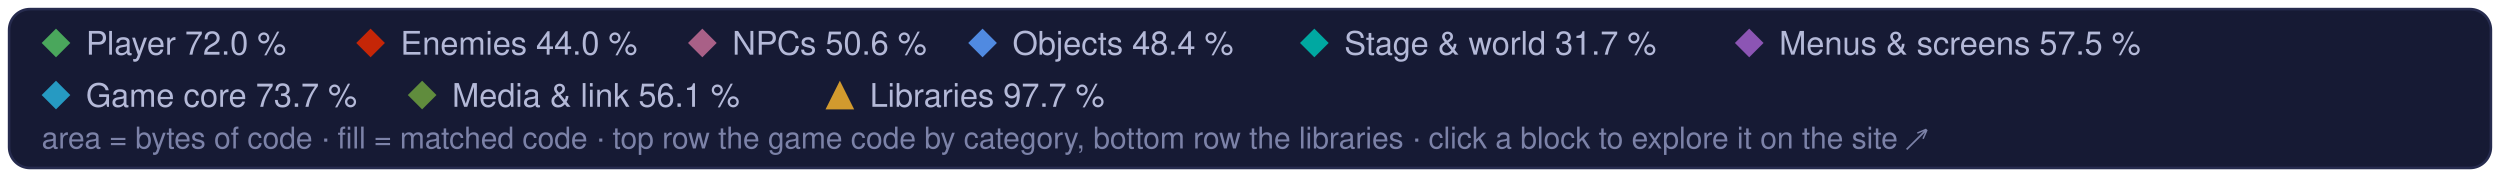
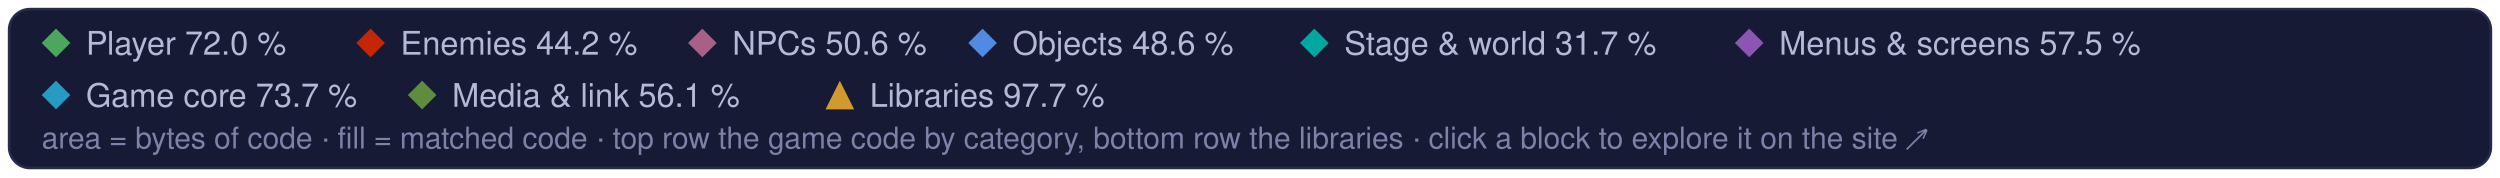
<svg xmlns="http://www.w3.org/2000/svg" width="960" height="68" viewBox="0 0 960 68" role="img" aria-label="Treemap legend: the game code's categories and the libraries, and their matched share of code">
  <style>text { font-family: -apple-system, BlinkMacSystemFont, 'Segoe UI', Helvetica, Arial, sans-serif; } .mono { font-family: ui-monospace, SFMono-Regular, 'SF Mono', Menlo, Consolas, monospace; }  @media (prefers-reduced-motion: reduce) { * { animation: none !important; } }</style>
  <rect x="3.5" y="3.5" width="953" height="61" rx="8" fill="#161a34" stroke="#262b4e" />
  <path d="M21.5 11L27 16.5L21.5 22L16 16.5Z" fill="#4aa75c" />
  <text x="33" y="21" font-size="12.5" fill="#b4b9d8">Player 72.0 %</text>
  <path d="M142.3 11L147.8 16.5L142.3 22L136.8 16.5Z" fill="#c52607" />
-   <text x="153.8" y="21" font-size="12.5" fill="#b4b9d8">Enemies 44.0 %</text>
+   <text x="153.8" y="21" font-size="12.5" fill="#b4b9d8">Enemies 44.2 %</text>
  <path d="M269.7 11L275.2 16.5L269.7 22L264.2 16.5Z" fill="#a96087" />
  <text x="281.2" y="21" font-size="12.5" fill="#b4b9d8">NPCs 50.6 %</text>
  <path d="M377.3 11L382.8 16.5L377.3 22L371.8 16.5Z" fill="#508ae1" />
-   <text x="388.8" y="21" font-size="12.5" fill="#b4b9d8">Objects 48.4 %</text>
+   <text x="388.8" y="21" font-size="12.5" fill="#b4b9d8">Objects 48.6 %</text>
  <path d="M504.7 11L510.2 16.5L504.7 22L499.2 16.5Z" fill="#00a8a1" />
  <text x="516.2" y="21" font-size="12.5" fill="#b4b9d8">Stage &amp; world 31.7 %</text>
  <path d="M671.7 11L677.2 16.5L671.7 22L666.2 16.5Z" fill="#8c55b4" />
  <text x="683.2" y="21" font-size="12.5" fill="#b4b9d8">Menus &amp; screens 57.5 %</text>
  <path d="M21.5 31L27 36.5L21.5 42L16 36.5Z" fill="#269ac2" />
  <text x="33" y="41" font-size="12.5" fill="#b4b9d8">Game core 73.7 %</text>
  <path d="M162.1 31L167.6 36.5L162.1 42L156.6 36.5Z" fill="#608c3d" />
  <text x="173.6" y="41" font-size="12.5" fill="#b4b9d8">Media &amp; link 56.1 %</text>
  <g fill="#d29a2e">
    <path d="M322.5 31L328 42L317 42Z" />
  </g>
  <text x="334" y="41" font-size="12.5" fill="#b4b9d8">Libraries 97.7 %</text>
  <text x="16" y="57" font-size="11.5" fill="#7c82a8">area = bytes of code · fill = matched code · top row the game code by category, bottom row the libraries · click a block to explore it on the site ↗</text>
</svg>
